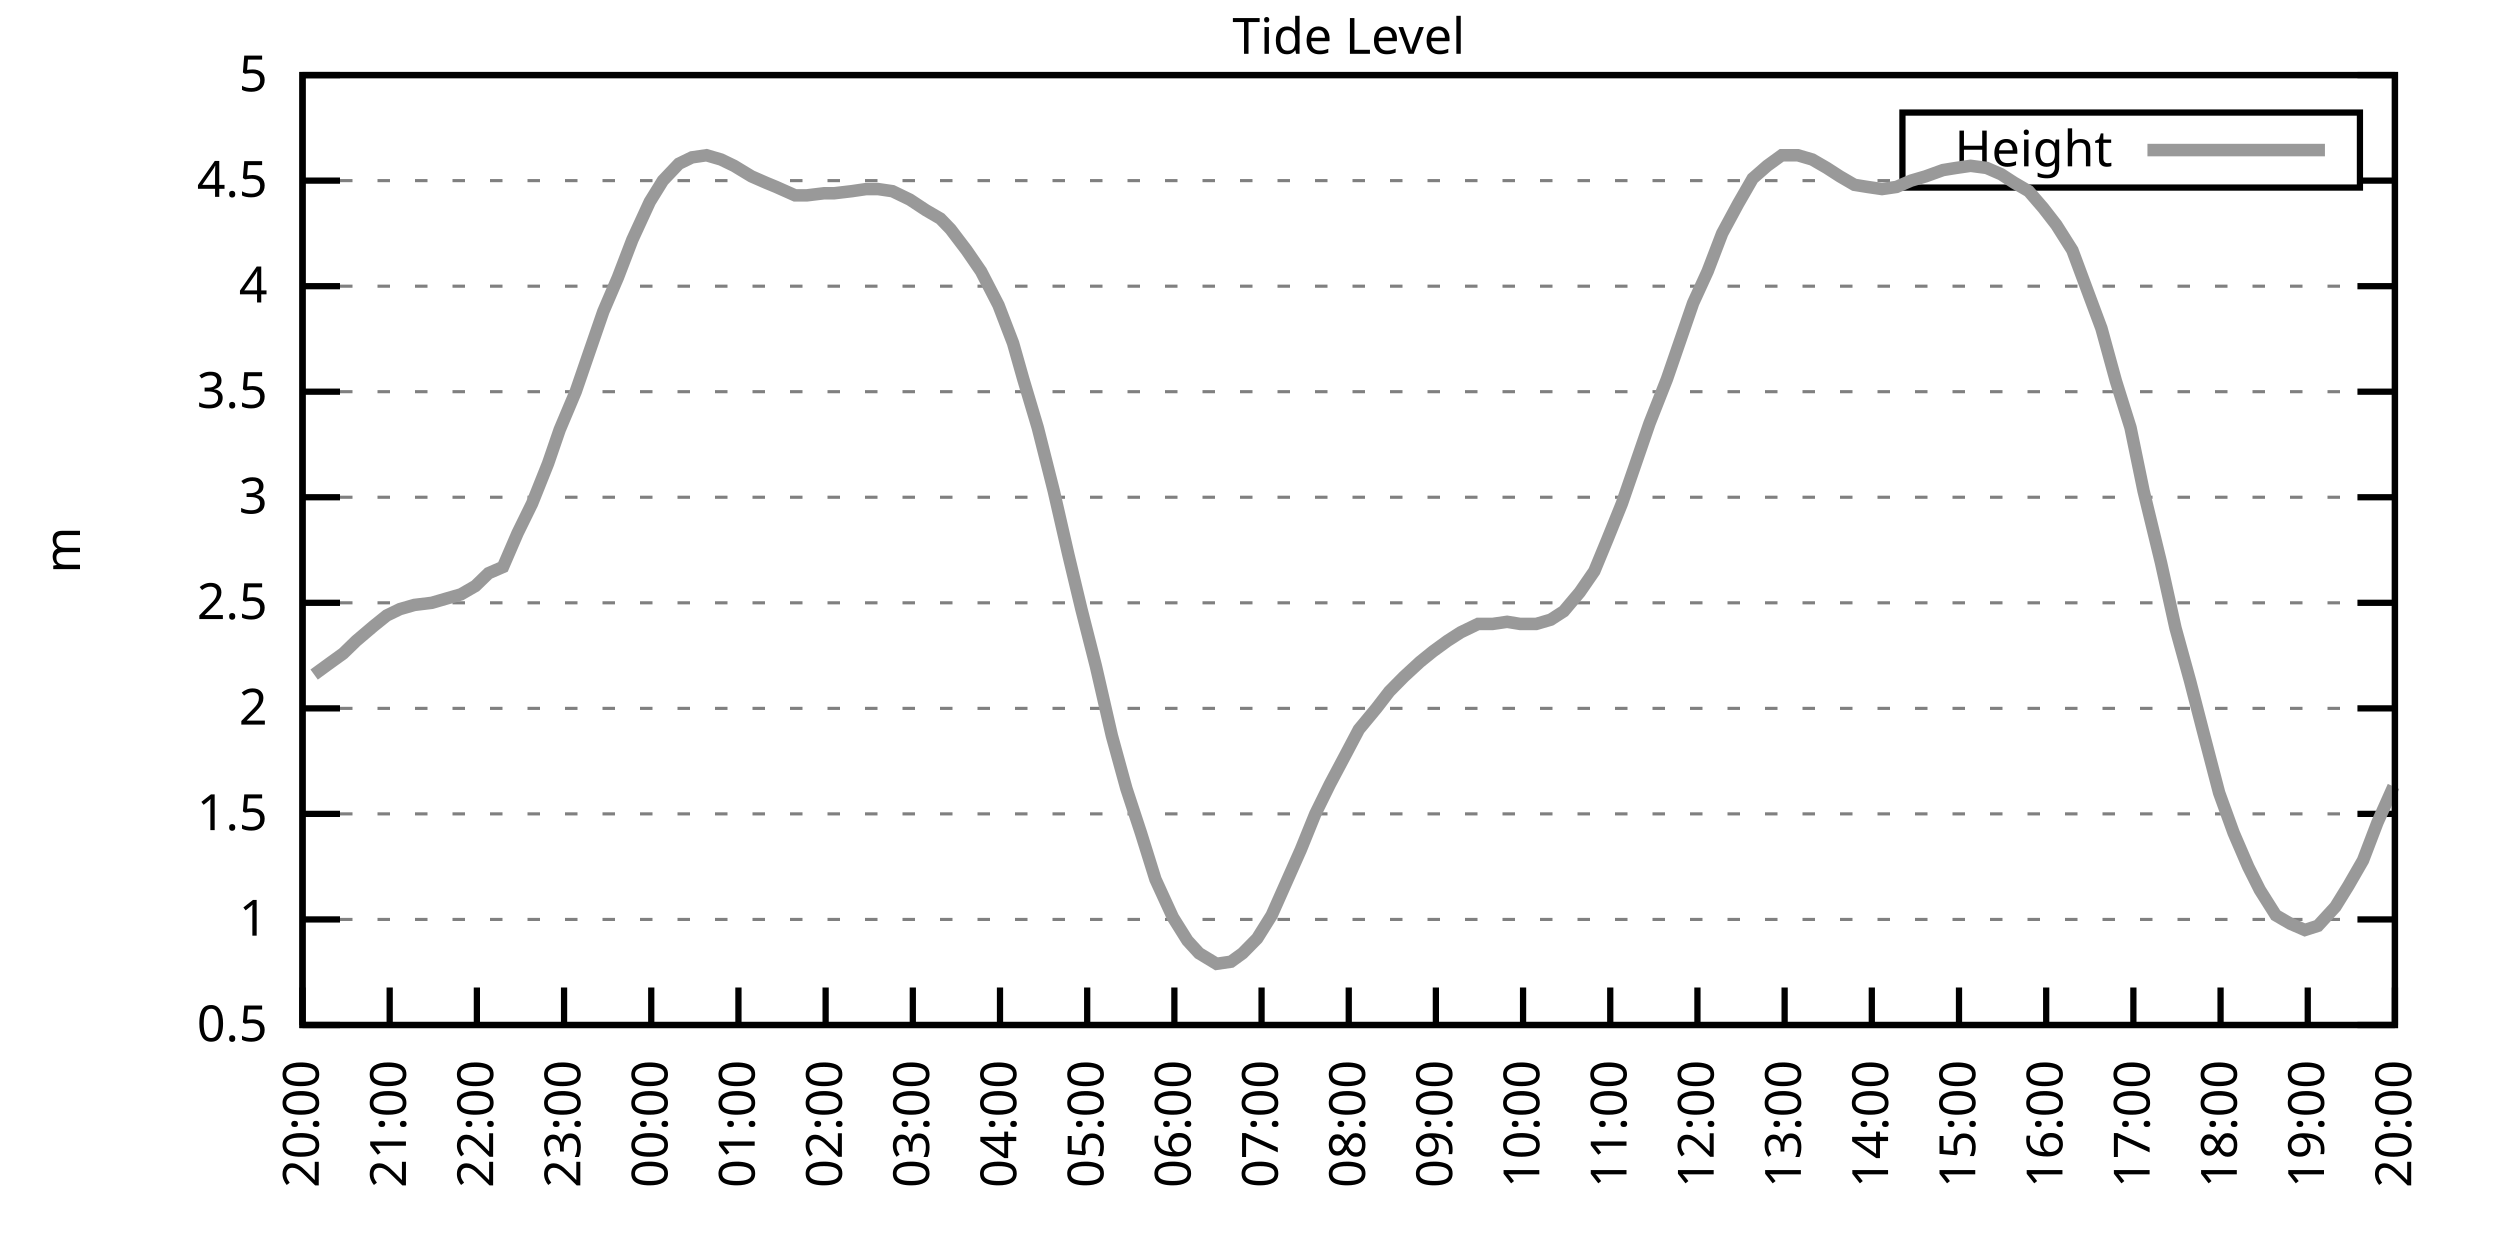
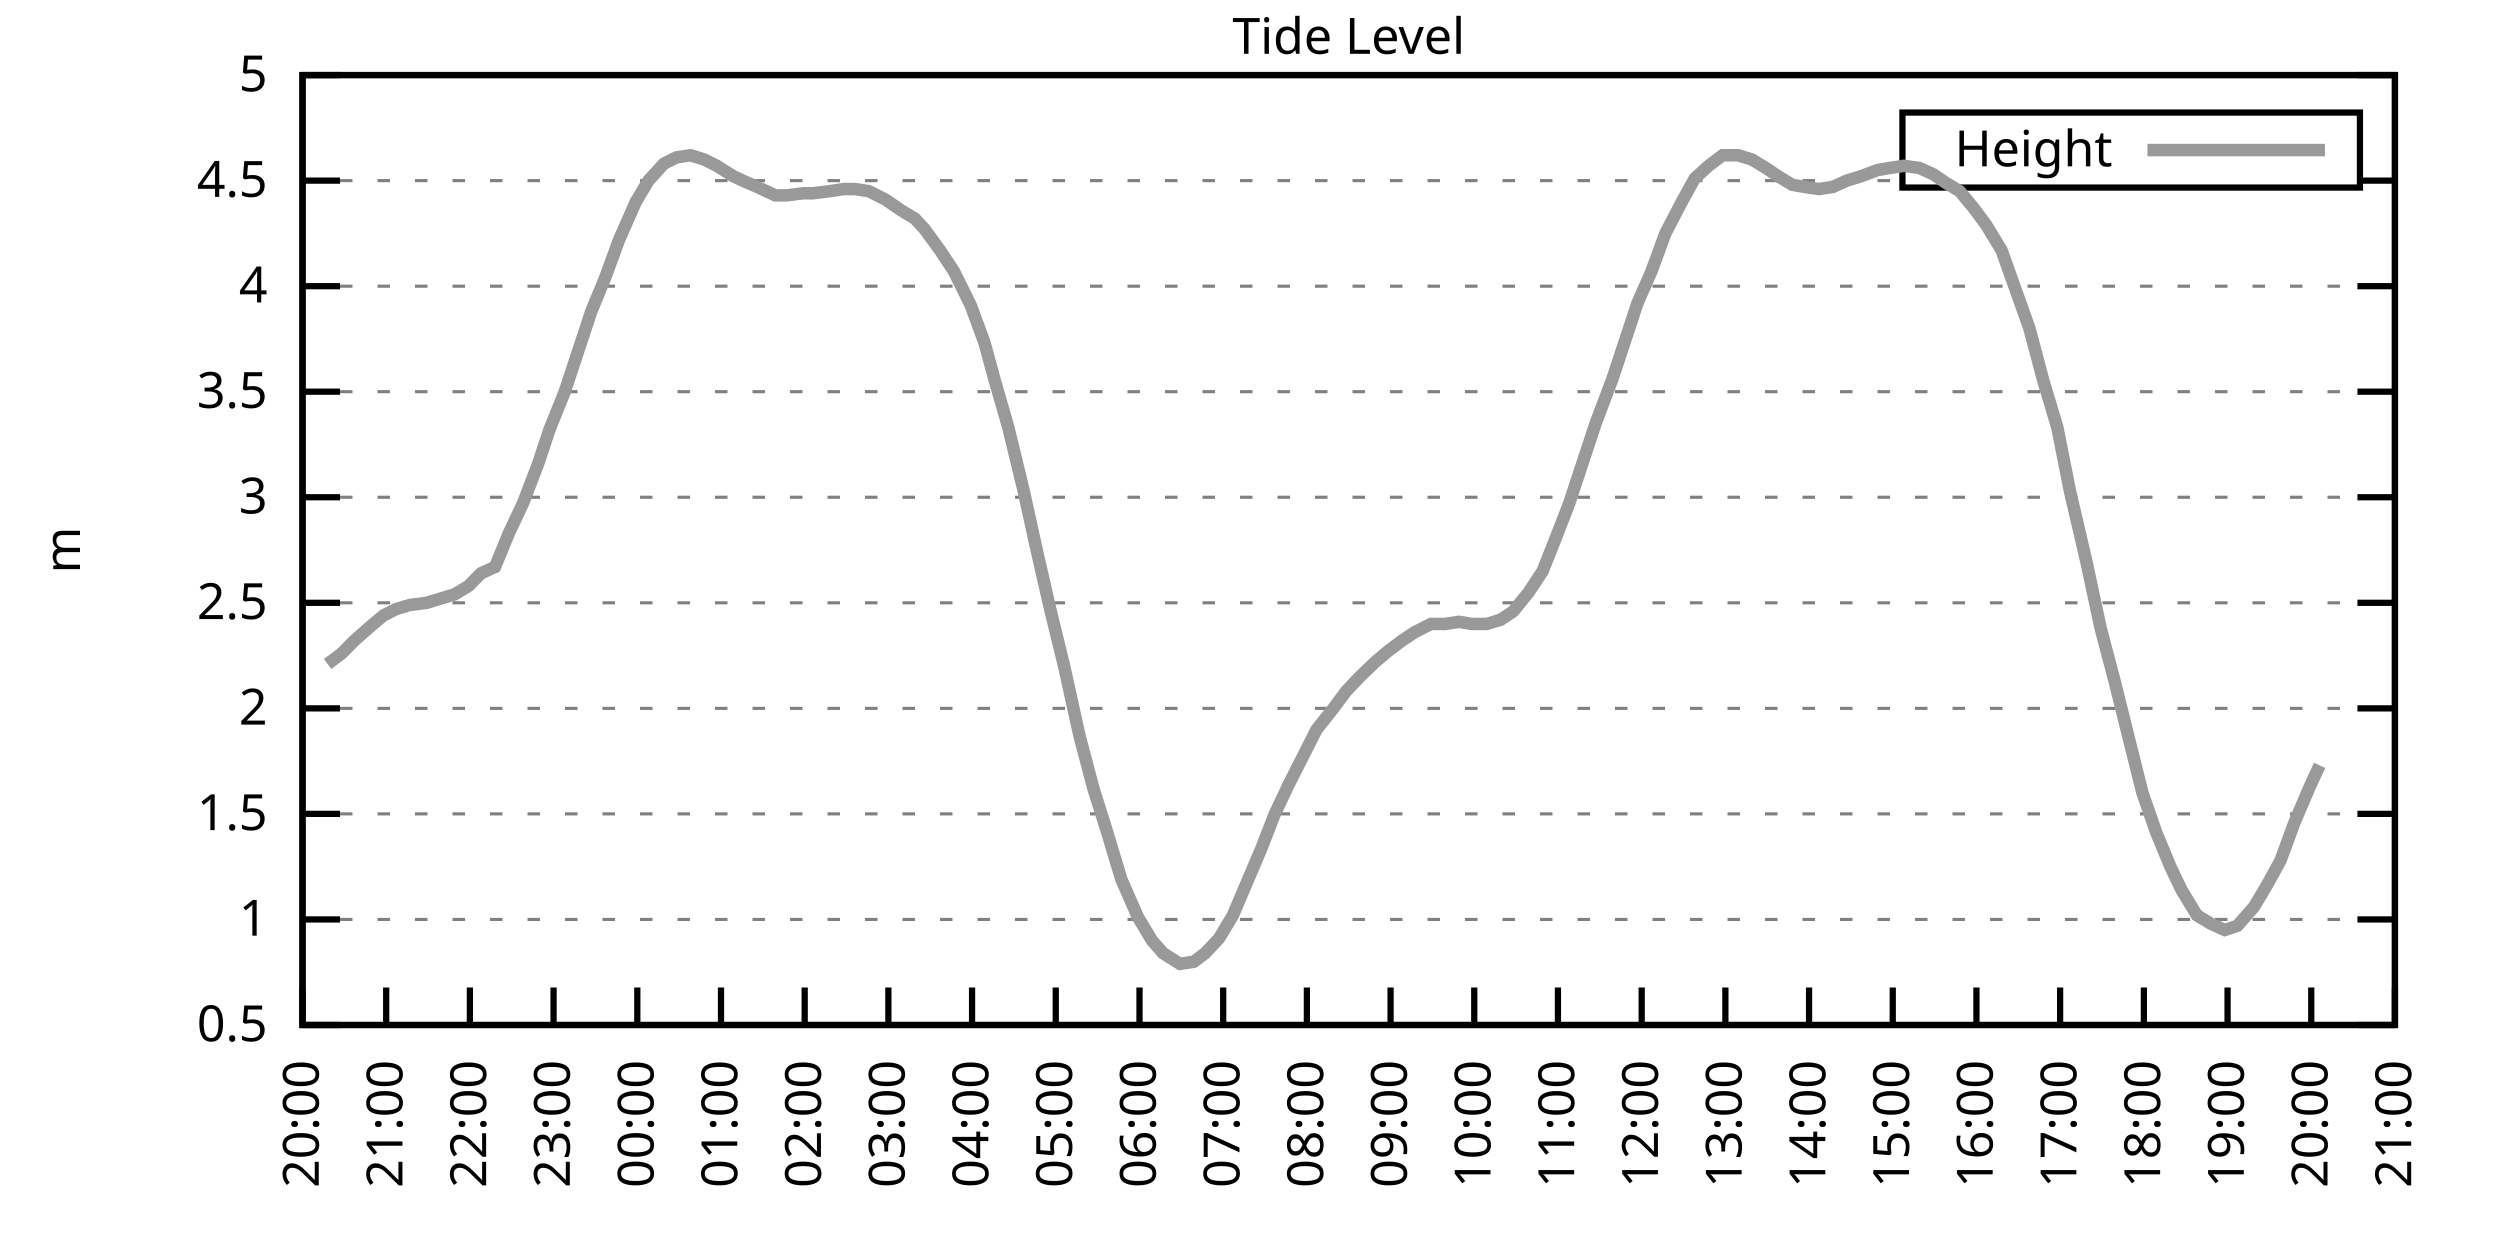
<svg xmlns="http://www.w3.org/2000/svg" xmlns:xlink="http://www.w3.org/1999/xlink" width="400" height="200" viewBox="0 0 400 200">
  <g id="gnuplot_canvas">
    <rect x="0" y="0" width="400" height="200" fill="none" />
    <defs>
      <circle id="gpDot" r="0.5" stroke-width="0.5" stroke="currentColor" />
      <path id="gpPt0" stroke-width="0.333" stroke="currentColor" d="M-1,0 h2 M0,-1 v2" />
      <path id="gpPt1" stroke-width="0.333" stroke="currentColor" d="M-1,-1 L1,1 M1,-1 L-1,1" />
      <path id="gpPt2" stroke-width="0.333" stroke="currentColor" d="M-1,0 L1,0 M0,-1 L0,1 M-1,-1 L1,1 M-1,1 L1,-1" />
      <rect id="gpPt3" stroke-width="0.333" stroke="currentColor" x="-1" y="-1" width="2" height="2" />
      <rect id="gpPt4" stroke-width="0.333" stroke="currentColor" fill="currentColor" x="-1" y="-1" width="2" height="2" />
      <circle id="gpPt5" stroke-width="0.333" stroke="currentColor" cx="0" cy="0" r="1" />
      <use xlink:href="#gpPt5" id="gpPt6" fill="currentColor" stroke="none" />
      <path id="gpPt7" stroke-width="0.333" stroke="currentColor" d="M0,-1.33 L-1.33,0.67 L1.33,0.67 z" />
      <use xlink:href="#gpPt7" id="gpPt8" fill="currentColor" stroke="none" />
      <use xlink:href="#gpPt7" id="gpPt9" stroke="currentColor" transform="rotate(180)" />
      <use xlink:href="#gpPt9" id="gpPt10" fill="currentColor" stroke="none" />
      <use xlink:href="#gpPt3" id="gpPt11" stroke="currentColor" transform="rotate(45)" />
      <use xlink:href="#gpPt11" id="gpPt12" fill="currentColor" stroke="none" />
      <path id="gpPt13" stroke-width="0.333" stroke="currentColor" d="M0,1.330 L1.265,0.411 L0.782,-1.067 L-0.782,-1.076 L-1.265,0.411 z" />
      <use xlink:href="#gpPt13" id="gpPt14" fill="currentColor" stroke="none" />
      <filter id="textbox" filterUnits="objectBoundingBox" x="0" y="0" height="1" width="1">
        <feFlood flood-color="white" flood-opacity="1" result="bgnd" />
        <feComposite in="SourceGraphic" in2="bgnd" operator="atop" />
      </filter>
      <filter id="greybox" filterUnits="objectBoundingBox" x="0" y="0" height="1" width="1">
        <feFlood flood-color="lightgrey" flood-opacity="1" result="grey" />
        <feComposite in="SourceGraphic" in2="grey" operator="atop" />
      </filter>
    </defs>
    <g fill="none" color="white" stroke="currentColor" stroke-width="1.00" stroke-linecap="butt" stroke-linejoin="miter">
</g>
    <g fill="none" color="black" stroke="currentColor" stroke-width="1.00" stroke-linecap="butt" stroke-linejoin="miter">
      <g stroke="none" shape-rendering="crispEdges">
        <polygon fill="rgb(255, 255, 255)" points="48.40,164.00 383.18,164.00 383.18,12.02 48.40,12.02 " />
      </g>
    </g>
    <g fill="none" color="black" stroke="currentColor" stroke-width="1.00" stroke-linecap="butt" stroke-linejoin="miter">
</g>
    <g fill="none" color="black" stroke="black" stroke-width="0.50" stroke-linecap="butt" stroke-linejoin="miter">
</g>
    <g fill="none" color="gray" stroke="currentColor" stroke-width="0.50" stroke-linecap="butt" stroke-linejoin="miter">
      <path stroke="gray" stroke-dasharray="2,4" class="gridline" d="M48.40,164.00 L383.19,164.00  " />
    </g>
    <g fill="none" color="gray" stroke="gray" stroke-width="1.00" stroke-linecap="butt" stroke-linejoin="miter">
</g>
    <g fill="none" color="black" stroke="currentColor" stroke-width="1.00" stroke-linecap="butt" stroke-linejoin="miter">
      <path stroke="black" d="M48.40,164.00 L54.40,164.00 M383.19,164.00 L377.19,164.00  " />
      <g transform="translate(42.80,166.60)" stroke="none" fill="black" font-family="Sans" font-size="8.00" text-anchor="end">
        <text>
          <tspan font-family="Sans"> 0.5</tspan>
        </text>
      </g>
    </g>
    <g fill="none" color="black" stroke="currentColor" stroke-width="1.00" stroke-linecap="butt" stroke-linejoin="miter">
</g>
    <g fill="none" color="black" stroke="black" stroke-width="0.50" stroke-linecap="butt" stroke-linejoin="miter">
</g>
    <g fill="none" color="gray" stroke="currentColor" stroke-width="0.50" stroke-linecap="butt" stroke-linejoin="miter">
      <path stroke="gray" stroke-dasharray="2,4" class="gridline" d="M48.40,147.11 L383.19,147.11  " />
    </g>
    <g fill="none" color="gray" stroke="gray" stroke-width="1.00" stroke-linecap="butt" stroke-linejoin="miter">
</g>
    <g fill="none" color="black" stroke="currentColor" stroke-width="1.00" stroke-linecap="butt" stroke-linejoin="miter">
      <path stroke="black" d="M48.40,147.11 L54.40,147.11 M383.19,147.11 L377.19,147.11  " />
      <g transform="translate(42.80,149.71)" stroke="none" fill="black" font-family="Sans" font-size="8.00" text-anchor="end">
        <text>
          <tspan font-family="Sans"> 1</tspan>
        </text>
      </g>
    </g>
    <g fill="none" color="black" stroke="currentColor" stroke-width="1.00" stroke-linecap="butt" stroke-linejoin="miter">
</g>
    <g fill="none" color="black" stroke="black" stroke-width="0.50" stroke-linecap="butt" stroke-linejoin="miter">
</g>
    <g fill="none" color="gray" stroke="currentColor" stroke-width="0.50" stroke-linecap="butt" stroke-linejoin="miter">
      <path stroke="gray" stroke-dasharray="2,4" class="gridline" d="M48.40,130.22 L383.19,130.22  " />
    </g>
    <g fill="none" color="gray" stroke="gray" stroke-width="1.00" stroke-linecap="butt" stroke-linejoin="miter">
</g>
    <g fill="none" color="black" stroke="currentColor" stroke-width="1.00" stroke-linecap="butt" stroke-linejoin="miter">
      <path stroke="black" d="M48.40,130.22 L54.40,130.22 M383.19,130.22 L377.19,130.22  " />
      <g transform="translate(42.80,132.82)" stroke="none" fill="black" font-family="Sans" font-size="8.00" text-anchor="end">
        <text>
          <tspan font-family="Sans"> 1.5</tspan>
        </text>
      </g>
    </g>
    <g fill="none" color="black" stroke="currentColor" stroke-width="1.00" stroke-linecap="butt" stroke-linejoin="miter">
</g>
    <g fill="none" color="black" stroke="black" stroke-width="0.50" stroke-linecap="butt" stroke-linejoin="miter">
</g>
    <g fill="none" color="gray" stroke="currentColor" stroke-width="0.50" stroke-linecap="butt" stroke-linejoin="miter">
      <path stroke="gray" stroke-dasharray="2,4" class="gridline" d="M48.40,113.34 L383.19,113.34  " />
    </g>
    <g fill="none" color="gray" stroke="gray" stroke-width="1.00" stroke-linecap="butt" stroke-linejoin="miter">
</g>
    <g fill="none" color="black" stroke="currentColor" stroke-width="1.00" stroke-linecap="butt" stroke-linejoin="miter">
      <path stroke="black" d="M48.40,113.34 L54.40,113.34 M383.19,113.34 L377.19,113.34  " />
      <g transform="translate(42.80,115.94)" stroke="none" fill="black" font-family="Sans" font-size="8.00" text-anchor="end">
        <text>
          <tspan font-family="Sans"> 2</tspan>
        </text>
      </g>
    </g>
    <g fill="none" color="black" stroke="currentColor" stroke-width="1.00" stroke-linecap="butt" stroke-linejoin="miter">
</g>
    <g fill="none" color="black" stroke="black" stroke-width="0.50" stroke-linecap="butt" stroke-linejoin="miter">
</g>
    <g fill="none" color="gray" stroke="currentColor" stroke-width="0.50" stroke-linecap="butt" stroke-linejoin="miter">
      <path stroke="gray" stroke-dasharray="2,4" class="gridline" d="M48.40,96.45 L383.19,96.45  " />
    </g>
    <g fill="none" color="gray" stroke="gray" stroke-width="1.00" stroke-linecap="butt" stroke-linejoin="miter">
</g>
    <g fill="none" color="black" stroke="currentColor" stroke-width="1.00" stroke-linecap="butt" stroke-linejoin="miter">
      <path stroke="black" d="M48.40,96.45 L54.40,96.45 M383.19,96.45 L377.19,96.45  " />
      <g transform="translate(42.80,99.05)" stroke="none" fill="black" font-family="Sans" font-size="8.00" text-anchor="end">
        <text>
          <tspan font-family="Sans"> 2.5</tspan>
        </text>
      </g>
    </g>
    <g fill="none" color="black" stroke="currentColor" stroke-width="1.00" stroke-linecap="butt" stroke-linejoin="miter">
</g>
    <g fill="none" color="black" stroke="black" stroke-width="0.50" stroke-linecap="butt" stroke-linejoin="miter">
</g>
    <g fill="none" color="gray" stroke="currentColor" stroke-width="0.50" stroke-linecap="butt" stroke-linejoin="miter">
      <path stroke="gray" stroke-dasharray="2,4" class="gridline" d="M48.40,79.56 L383.19,79.56  " />
    </g>
    <g fill="none" color="gray" stroke="gray" stroke-width="1.00" stroke-linecap="butt" stroke-linejoin="miter">
</g>
    <g fill="none" color="black" stroke="currentColor" stroke-width="1.00" stroke-linecap="butt" stroke-linejoin="miter">
      <path stroke="black" d="M48.40,79.56 L54.40,79.56 M383.19,79.56 L377.19,79.56  " />
      <g transform="translate(42.80,82.16)" stroke="none" fill="black" font-family="Sans" font-size="8.00" text-anchor="end">
        <text>
          <tspan font-family="Sans"> 3</tspan>
        </text>
      </g>
    </g>
    <g fill="none" color="black" stroke="currentColor" stroke-width="1.00" stroke-linecap="butt" stroke-linejoin="miter">
</g>
    <g fill="none" color="black" stroke="black" stroke-width="0.50" stroke-linecap="butt" stroke-linejoin="miter">
</g>
    <g fill="none" color="gray" stroke="currentColor" stroke-width="0.50" stroke-linecap="butt" stroke-linejoin="miter">
      <path stroke="gray" stroke-dasharray="2,4" class="gridline" d="M48.40,62.67 L383.19,62.67  " />
    </g>
    <g fill="none" color="gray" stroke="gray" stroke-width="1.00" stroke-linecap="butt" stroke-linejoin="miter">
</g>
    <g fill="none" color="black" stroke="currentColor" stroke-width="1.00" stroke-linecap="butt" stroke-linejoin="miter">
      <path stroke="black" d="M48.40,62.67 L54.40,62.67 M383.19,62.67 L377.19,62.67  " />
      <g transform="translate(42.80,65.27)" stroke="none" fill="black" font-family="Sans" font-size="8.00" text-anchor="end">
        <text>
          <tspan font-family="Sans"> 3.5</tspan>
        </text>
      </g>
    </g>
    <g fill="none" color="black" stroke="currentColor" stroke-width="1.00" stroke-linecap="butt" stroke-linejoin="miter">
</g>
    <g fill="none" color="black" stroke="black" stroke-width="0.50" stroke-linecap="butt" stroke-linejoin="miter">
</g>
    <g fill="none" color="gray" stroke="currentColor" stroke-width="0.50" stroke-linecap="butt" stroke-linejoin="miter">
      <path stroke="gray" stroke-dasharray="2,4" class="gridline" d="M48.40,45.79 L383.19,45.79  " />
    </g>
    <g fill="none" color="gray" stroke="gray" stroke-width="1.00" stroke-linecap="butt" stroke-linejoin="miter">
</g>
    <g fill="none" color="black" stroke="currentColor" stroke-width="1.00" stroke-linecap="butt" stroke-linejoin="miter">
      <path stroke="black" d="M48.40,45.79 L54.40,45.79 M383.19,45.79 L377.19,45.79  " />
      <g transform="translate(42.80,48.39)" stroke="none" fill="black" font-family="Sans" font-size="8.00" text-anchor="end">
        <text>
          <tspan font-family="Sans"> 4</tspan>
        </text>
      </g>
    </g>
    <g fill="none" color="black" stroke="currentColor" stroke-width="1.00" stroke-linecap="butt" stroke-linejoin="miter">
</g>
    <g fill="none" color="black" stroke="black" stroke-width="0.50" stroke-linecap="butt" stroke-linejoin="miter">
</g>
    <g fill="none" color="gray" stroke="currentColor" stroke-width="0.50" stroke-linecap="butt" stroke-linejoin="miter">
      <path stroke="gray" stroke-dasharray="2,4" class="gridline" d="M48.40,28.90 L304.39,28.90 M377.59,28.90 L383.19,28.90  " />
    </g>
    <g fill="none" color="gray" stroke="gray" stroke-width="1.00" stroke-linecap="butt" stroke-linejoin="miter">
</g>
    <g fill="none" color="black" stroke="currentColor" stroke-width="1.00" stroke-linecap="butt" stroke-linejoin="miter">
      <path stroke="black" d="M48.40,28.90 L54.40,28.90 M383.19,28.90 L377.19,28.90  " />
      <g transform="translate(42.80,31.50)" stroke="none" fill="black" font-family="Sans" font-size="8.00" text-anchor="end">
        <text>
          <tspan font-family="Sans"> 4.5</tspan>
        </text>
      </g>
    </g>
    <g fill="none" color="black" stroke="currentColor" stroke-width="1.00" stroke-linecap="butt" stroke-linejoin="miter">
</g>
    <g fill="none" color="black" stroke="black" stroke-width="0.50" stroke-linecap="butt" stroke-linejoin="miter">
</g>
    <g fill="none" color="gray" stroke="currentColor" stroke-width="0.50" stroke-linecap="butt" stroke-linejoin="miter">
      <path stroke="gray" stroke-dasharray="2,4" class="gridline" d="M48.40,12.01 L383.19,12.01  " />
    </g>
    <g fill="none" color="gray" stroke="gray" stroke-width="1.00" stroke-linecap="butt" stroke-linejoin="miter">
</g>
    <g fill="none" color="black" stroke="currentColor" stroke-width="1.00" stroke-linecap="butt" stroke-linejoin="miter">
      <path stroke="black" d="M48.40,12.01 L54.40,12.01 M383.19,12.01 L377.19,12.01  " />
      <g transform="translate(42.80,14.61)" stroke="none" fill="black" font-family="Sans" font-size="8.00" text-anchor="end">
        <text>
          <tspan font-family="Sans"> 5</tspan>
        </text>
      </g>
    </g>
    <g fill="none" color="black" stroke="currentColor" stroke-width="1.00" stroke-linecap="butt" stroke-linejoin="miter">
      <path stroke="black" d="M48.40,164.00 L48.40,158.00  " />
      <g transform="translate(51.00,169.60) rotate(270.00)" stroke="none" fill="black" font-family="Sans" font-size="8.00" text-anchor="end">
        <text>
          <tspan font-family="Sans">20:00</tspan>
        </text>
      </g>
    </g>
    <g fill="none" color="black" stroke="currentColor" stroke-width="1.00" stroke-linecap="butt" stroke-linejoin="miter">
-       <path stroke="black" d="M62.35,164.00 L62.35,158.00  " />
-       <g transform="translate(64.95,169.60) rotate(270.00)" stroke="none" fill="black" font-family="Sans" font-size="8.00" text-anchor="end">
+       <path stroke="black" d="M61.79,164.00 L61.79,158.00  " />
+       <g transform="translate(64.39,169.60) rotate(270.00)" stroke="none" fill="black" font-family="Sans" font-size="8.00" text-anchor="end">
        <text>
          <tspan font-family="Sans">21:00</tspan>
        </text>
      </g>
    </g>
    <g fill="none" color="black" stroke="currentColor" stroke-width="1.00" stroke-linecap="butt" stroke-linejoin="miter">
-       <path stroke="black" d="M76.30,164.00 L76.30,158.00  " />
-       <g transform="translate(78.90,169.60) rotate(270.00)" stroke="none" fill="black" font-family="Sans" font-size="8.00" text-anchor="end">
+       <path stroke="black" d="M75.18,164.00 L75.18,158.00  " />
+       <g transform="translate(77.78,169.60) rotate(270.00)" stroke="none" fill="black" font-family="Sans" font-size="8.00" text-anchor="end">
        <text>
          <tspan font-family="Sans">22:00</tspan>
        </text>
      </g>
    </g>
    <g fill="none" color="black" stroke="currentColor" stroke-width="1.00" stroke-linecap="butt" stroke-linejoin="miter">
-       <path stroke="black" d="M90.25,164.00 L90.25,158.00  " />
-       <g transform="translate(92.85,169.60) rotate(270.00)" stroke="none" fill="black" font-family="Sans" font-size="8.00" text-anchor="end">
+       <path stroke="black" d="M88.57,164.00 L88.57,158.00  " />
+       <g transform="translate(91.17,169.60) rotate(270.00)" stroke="none" fill="black" font-family="Sans" font-size="8.00" text-anchor="end">
        <text>
          <tspan font-family="Sans">23:00</tspan>
        </text>
      </g>
    </g>
    <g fill="none" color="black" stroke="currentColor" stroke-width="1.00" stroke-linecap="butt" stroke-linejoin="miter">
-       <path stroke="black" d="M104.20,164.00 L104.20,158.00  " />
-       <g transform="translate(106.80,169.60) rotate(270.00)" stroke="none" fill="black" font-family="Sans" font-size="8.00" text-anchor="end">
+       <path stroke="black" d="M101.97,164.00 L101.97,158.00  " />
+       <g transform="translate(104.57,169.60) rotate(270.00)" stroke="none" fill="black" font-family="Sans" font-size="8.00" text-anchor="end">
        <text>
          <tspan font-family="Sans">00:00</tspan>
        </text>
      </g>
    </g>
    <g fill="none" color="black" stroke="currentColor" stroke-width="1.00" stroke-linecap="butt" stroke-linejoin="miter">
-       <path stroke="black" d="M118.15,164.00 L118.15,158.00  " />
-       <g transform="translate(120.75,169.60) rotate(270.00)" stroke="none" fill="black" font-family="Sans" font-size="8.00" text-anchor="end">
+       <path stroke="black" d="M115.36,164.00 L115.36,158.00  " />
+       <g transform="translate(117.96,169.60) rotate(270.00)" stroke="none" fill="black" font-family="Sans" font-size="8.00" text-anchor="end">
        <text>
          <tspan font-family="Sans">01:00</tspan>
        </text>
      </g>
    </g>
    <g fill="none" color="black" stroke="currentColor" stroke-width="1.00" stroke-linecap="butt" stroke-linejoin="miter">
-       <path stroke="black" d="M132.10,164.00 L132.10,158.00  " />
-       <g transform="translate(134.70,169.60) rotate(270.00)" stroke="none" fill="black" font-family="Sans" font-size="8.00" text-anchor="end">
+       <path stroke="black" d="M128.75,164.00 L128.75,158.00  " />
+       <g transform="translate(131.35,169.60) rotate(270.00)" stroke="none" fill="black" font-family="Sans" font-size="8.00" text-anchor="end">
        <text>
          <tspan font-family="Sans">02:00</tspan>
        </text>
      </g>
    </g>
    <g fill="none" color="black" stroke="currentColor" stroke-width="1.00" stroke-linecap="butt" stroke-linejoin="miter">
-       <path stroke="black" d="M146.05,164.00 L146.05,158.00  " />
-       <g transform="translate(148.65,169.60) rotate(270.00)" stroke="none" fill="black" font-family="Sans" font-size="8.00" text-anchor="end">
+       <path stroke="black" d="M142.14,164.00 L142.14,158.00  " />
+       <g transform="translate(144.74,169.60) rotate(270.00)" stroke="none" fill="black" font-family="Sans" font-size="8.00" text-anchor="end">
        <text>
          <tspan font-family="Sans">03:00</tspan>
        </text>
      </g>
    </g>
    <g fill="none" color="black" stroke="currentColor" stroke-width="1.00" stroke-linecap="butt" stroke-linejoin="miter">
-       <path stroke="black" d="M160.00,164.00 L160.00,158.00  " />
-       <g transform="translate(162.60,169.60) rotate(270.00)" stroke="none" fill="black" font-family="Sans" font-size="8.00" text-anchor="end">
+       <path stroke="black" d="M155.53,164.00 L155.53,158.00  " />
+       <g transform="translate(158.13,169.60) rotate(270.00)" stroke="none" fill="black" font-family="Sans" font-size="8.00" text-anchor="end">
        <text>
          <tspan font-family="Sans">04:00</tspan>
        </text>
      </g>
    </g>
    <g fill="none" color="black" stroke="currentColor" stroke-width="1.00" stroke-linecap="butt" stroke-linejoin="miter">
-       <path stroke="black" d="M173.95,164.00 L173.95,158.00  " />
-       <g transform="translate(176.55,169.60) rotate(270.00)" stroke="none" fill="black" font-family="Sans" font-size="8.00" text-anchor="end">
+       <path stroke="black" d="M168.92,164.00 L168.92,158.00  " />
+       <g transform="translate(171.52,169.60) rotate(270.00)" stroke="none" fill="black" font-family="Sans" font-size="8.00" text-anchor="end">
        <text>
          <tspan font-family="Sans">05:00</tspan>
        </text>
      </g>
    </g>
    <g fill="none" color="black" stroke="currentColor" stroke-width="1.00" stroke-linecap="butt" stroke-linejoin="miter">
-       <path stroke="black" d="M187.90,164.00 L187.90,158.00  " />
-       <g transform="translate(190.50,169.60) rotate(270.00)" stroke="none" fill="black" font-family="Sans" font-size="8.00" text-anchor="end">
+       <path stroke="black" d="M182.32,164.00 L182.32,158.00  " />
+       <g transform="translate(184.92,169.60) rotate(270.00)" stroke="none" fill="black" font-family="Sans" font-size="8.00" text-anchor="end">
        <text>
          <tspan font-family="Sans">06:00</tspan>
        </text>
      </g>
    </g>
    <g fill="none" color="black" stroke="currentColor" stroke-width="1.00" stroke-linecap="butt" stroke-linejoin="miter">
-       <path stroke="black" d="M201.85,164.00 L201.85,158.00  " />
-       <g transform="translate(204.45,169.60) rotate(270.00)" stroke="none" fill="black" font-family="Sans" font-size="8.00" text-anchor="end">
+       <path stroke="black" d="M195.71,164.00 L195.71,158.00  " />
+       <g transform="translate(198.31,169.60) rotate(270.00)" stroke="none" fill="black" font-family="Sans" font-size="8.00" text-anchor="end">
        <text>
          <tspan font-family="Sans">07:00</tspan>
        </text>
      </g>
    </g>
    <g fill="none" color="black" stroke="currentColor" stroke-width="1.00" stroke-linecap="butt" stroke-linejoin="miter">
-       <path stroke="black" d="M215.80,164.00 L215.80,158.00  " />
-       <g transform="translate(218.40,169.60) rotate(270.00)" stroke="none" fill="black" font-family="Sans" font-size="8.00" text-anchor="end">
+       <path stroke="black" d="M209.10,164.00 L209.10,158.00  " />
+       <g transform="translate(211.70,169.60) rotate(270.00)" stroke="none" fill="black" font-family="Sans" font-size="8.00" text-anchor="end">
        <text>
          <tspan font-family="Sans">08:00</tspan>
        </text>
      </g>
    </g>
    <g fill="none" color="black" stroke="currentColor" stroke-width="1.00" stroke-linecap="butt" stroke-linejoin="miter">
-       <path stroke="black" d="M229.74,164.00 L229.74,158.00  " />
-       <g transform="translate(232.34,169.60) rotate(270.00)" stroke="none" fill="black" font-family="Sans" font-size="8.00" text-anchor="end">
+       <path stroke="black" d="M222.49,164.00 L222.49,158.00  " />
+       <g transform="translate(225.09,169.60) rotate(270.00)" stroke="none" fill="black" font-family="Sans" font-size="8.00" text-anchor="end">
        <text>
          <tspan font-family="Sans">09:00</tspan>
        </text>
      </g>
    </g>
    <g fill="none" color="black" stroke="currentColor" stroke-width="1.00" stroke-linecap="butt" stroke-linejoin="miter">
-       <path stroke="black" d="M243.69,164.00 L243.69,158.00  " />
-       <g transform="translate(246.29,169.60) rotate(270.00)" stroke="none" fill="black" font-family="Sans" font-size="8.00" text-anchor="end">
+       <path stroke="black" d="M235.88,164.00 L235.88,158.00  " />
+       <g transform="translate(238.48,169.60) rotate(270.00)" stroke="none" fill="black" font-family="Sans" font-size="8.00" text-anchor="end">
        <text>
          <tspan font-family="Sans">10:00</tspan>
        </text>
      </g>
    </g>
    <g fill="none" color="black" stroke="currentColor" stroke-width="1.00" stroke-linecap="butt" stroke-linejoin="miter">
-       <path stroke="black" d="M257.64,164.00 L257.64,158.00  " />
-       <g transform="translate(260.24,169.60) rotate(270.00)" stroke="none" fill="black" font-family="Sans" font-size="8.00" text-anchor="end">
+       <path stroke="black" d="M249.27,164.00 L249.27,158.00  " />
+       <g transform="translate(251.87,169.60) rotate(270.00)" stroke="none" fill="black" font-family="Sans" font-size="8.00" text-anchor="end">
        <text>
          <tspan font-family="Sans">11:00</tspan>
        </text>
      </g>
    </g>
    <g fill="none" color="black" stroke="currentColor" stroke-width="1.00" stroke-linecap="butt" stroke-linejoin="miter">
-       <path stroke="black" d="M271.59,164.00 L271.59,158.00  " />
-       <g transform="translate(274.19,169.60) rotate(270.00)" stroke="none" fill="black" font-family="Sans" font-size="8.00" text-anchor="end">
+       <path stroke="black" d="M262.67,164.00 L262.67,158.00  " />
+       <g transform="translate(265.27,169.60) rotate(270.00)" stroke="none" fill="black" font-family="Sans" font-size="8.00" text-anchor="end">
        <text>
          <tspan font-family="Sans">12:00</tspan>
        </text>
      </g>
    </g>
    <g fill="none" color="black" stroke="currentColor" stroke-width="1.00" stroke-linecap="butt" stroke-linejoin="miter">
-       <path stroke="black" d="M285.54,164.00 L285.54,158.00  " />
-       <g transform="translate(288.14,169.60) rotate(270.00)" stroke="none" fill="black" font-family="Sans" font-size="8.00" text-anchor="end">
+       <path stroke="black" d="M276.06,164.00 L276.06,158.00  " />
+       <g transform="translate(278.66,169.60) rotate(270.00)" stroke="none" fill="black" font-family="Sans" font-size="8.00" text-anchor="end">
        <text>
          <tspan font-family="Sans">13:00</tspan>
        </text>
      </g>
    </g>
    <g fill="none" color="black" stroke="currentColor" stroke-width="1.00" stroke-linecap="butt" stroke-linejoin="miter">
-       <path stroke="black" d="M299.49,164.00 L299.49,158.00  " />
-       <g transform="translate(302.09,169.60) rotate(270.00)" stroke="none" fill="black" font-family="Sans" font-size="8.00" text-anchor="end">
+       <path stroke="black" d="M289.45,164.00 L289.45,158.00  " />
+       <g transform="translate(292.05,169.60) rotate(270.00)" stroke="none" fill="black" font-family="Sans" font-size="8.00" text-anchor="end">
        <text>
          <tspan font-family="Sans">14:00</tspan>
        </text>
      </g>
    </g>
    <g fill="none" color="black" stroke="currentColor" stroke-width="1.00" stroke-linecap="butt" stroke-linejoin="miter">
-       <path stroke="black" d="M313.44,164.00 L313.44,158.00  " />
-       <g transform="translate(316.04,169.60) rotate(270.00)" stroke="none" fill="black" font-family="Sans" font-size="8.00" text-anchor="end">
+       <path stroke="black" d="M302.84,164.00 L302.84,158.00  " />
+       <g transform="translate(305.44,169.60) rotate(270.00)" stroke="none" fill="black" font-family="Sans" font-size="8.00" text-anchor="end">
        <text>
          <tspan font-family="Sans">15:00</tspan>
        </text>
      </g>
    </g>
    <g fill="none" color="black" stroke="currentColor" stroke-width="1.00" stroke-linecap="butt" stroke-linejoin="miter">
-       <path stroke="black" d="M327.39,164.00 L327.39,158.00  " />
-       <g transform="translate(329.99,169.60) rotate(270.00)" stroke="none" fill="black" font-family="Sans" font-size="8.00" text-anchor="end">
+       <path stroke="black" d="M316.23,164.00 L316.23,158.00  " />
+       <g transform="translate(318.83,169.60) rotate(270.00)" stroke="none" fill="black" font-family="Sans" font-size="8.00" text-anchor="end">
        <text>
          <tspan font-family="Sans">16:00</tspan>
        </text>
      </g>
    </g>
    <g fill="none" color="black" stroke="currentColor" stroke-width="1.00" stroke-linecap="butt" stroke-linejoin="miter">
-       <path stroke="black" d="M341.34,164.00 L341.34,158.00  " />
-       <g transform="translate(343.94,169.60) rotate(270.00)" stroke="none" fill="black" font-family="Sans" font-size="8.00" text-anchor="end">
+       <path stroke="black" d="M329.62,164.00 L329.62,158.00  " />
+       <g transform="translate(332.22,169.60) rotate(270.00)" stroke="none" fill="black" font-family="Sans" font-size="8.00" text-anchor="end">
        <text>
          <tspan font-family="Sans">17:00</tspan>
        </text>
      </g>
    </g>
    <g fill="none" color="black" stroke="currentColor" stroke-width="1.00" stroke-linecap="butt" stroke-linejoin="miter">
-       <path stroke="black" d="M355.29,164.00 L355.29,158.00  " />
-       <g transform="translate(357.89,169.60) rotate(270.00)" stroke="none" fill="black" font-family="Sans" font-size="8.00" text-anchor="end">
+       <path stroke="black" d="M343.02,164.00 L343.02,158.00  " />
+       <g transform="translate(345.62,169.60) rotate(270.00)" stroke="none" fill="black" font-family="Sans" font-size="8.00" text-anchor="end">
        <text>
          <tspan font-family="Sans">18:00</tspan>
        </text>
      </g>
    </g>
    <g fill="none" color="black" stroke="currentColor" stroke-width="1.00" stroke-linecap="butt" stroke-linejoin="miter">
-       <path stroke="black" d="M369.24,164.00 L369.24,158.00  " />
-       <g transform="translate(371.84,169.60) rotate(270.00)" stroke="none" fill="black" font-family="Sans" font-size="8.00" text-anchor="end">
+       <path stroke="black" d="M356.41,164.00 L356.41,158.00  " />
+       <g transform="translate(359.01,169.60) rotate(270.00)" stroke="none" fill="black" font-family="Sans" font-size="8.00" text-anchor="end">
        <text>
          <tspan font-family="Sans">19:00</tspan>
+         </text>
+       </g>
+     </g>
+     <g fill="none" color="black" stroke="currentColor" stroke-width="1.00" stroke-linecap="butt" stroke-linejoin="miter">
+       <path stroke="black" d="M369.80,164.00 L369.80,158.00  " />
+       <g transform="translate(372.40,169.60) rotate(270.00)" stroke="none" fill="black" font-family="Sans" font-size="8.00" text-anchor="end">
+         <text>
+           <tspan font-family="Sans">20:00</tspan>
        </text>
      </g>
    </g>
    <g fill="none" color="black" stroke="currentColor" stroke-width="1.00" stroke-linecap="butt" stroke-linejoin="miter">
      <path stroke="black" d="M383.19,164.00 L383.19,158.00  " />
      <g transform="translate(385.79,169.60) rotate(270.00)" stroke="none" fill="black" font-family="Sans" font-size="8.00" text-anchor="end">
        <text>
-           <tspan font-family="Sans">20:00</tspan>
+           <tspan font-family="Sans">21:00</tspan>
        </text>
      </g>
    </g>
    <g fill="none" color="black" stroke="currentColor" stroke-width="1.00" stroke-linecap="butt" stroke-linejoin="miter">
</g>
    <g fill="none" color="black" stroke="currentColor" stroke-width="1.00" stroke-linecap="butt" stroke-linejoin="miter">
      <path stroke="black" d="M48.40,12.01 L48.40,164.00 L383.19,164.00 L383.19,12.01 L48.40,12.01 Z  " />
    </g>
    <g fill="none" color="black" stroke="currentColor" stroke-width="1.00" stroke-linecap="butt" stroke-linejoin="miter">
</g>
    <g fill="none" color="black" stroke="currentColor" stroke-width="1.00" stroke-linecap="butt" stroke-linejoin="miter">
      <path stroke="black" d="M304.39,30.01 L304.39,18.01 L377.59,18.01 L377.59,30.01 L304.39,30.01 Z  " />
    </g>
    <g id="Tide_level_plot_1">
      <g fill="none" color="white" stroke="black" stroke-width="2.00" stroke-linecap="butt" stroke-linejoin="miter">
</g>
      <g fill="none" color="black" stroke="currentColor" stroke-width="2.00" stroke-linecap="butt" stroke-linejoin="miter">
        <g transform="translate(337.99,26.61)" stroke="none" fill="black" font-family="Sans" font-size="8.00" text-anchor="end">
          <text>
            <tspan font-family="Sans">Height</tspan>
          </text>
        </g>
      </g>
      <g fill="none" color="black" stroke="currentColor" stroke-width="2.00" stroke-linecap="butt" stroke-linejoin="miter">
-         <path stroke="rgb(153, 153, 153)" d="M343.59,24.01 L371.99,24.01 M50.26,107.93 L52.58,106.24 L54.91,104.56 L57.00,102.53 L59.79,100.16 L61.88,98.48   L63.98,97.46 L66.30,96.79 L69.09,96.45 L71.42,95.77 L73.74,95.10 L76.07,93.75 L78.16,91.72 L80.48,90.71   L82.81,85.30 L85.13,80.57 L87.69,74.16 L89.55,68.75 L92.11,62.67 L94.20,56.59 L96.53,49.84 L98.85,44.43   L101.18,38.35 L103.97,32.28 L106.06,28.90 L108.62,26.20 L110.71,25.18 L113.03,24.84 L115.36,25.52 L117.45,26.53   L120.24,28.22 L122.57,29.24 L124.19,29.91 L127.22,31.26 L129.08,31.26 L131.87,30.92 L133.49,30.92 L136.28,30.59   L138.61,30.25 L140.47,30.25 L142.79,30.59 L145.58,31.94 L148.14,33.63 L150.46,34.98 L152.09,36.67 L154.65,40.04   L156.97,43.42 L159.76,48.83 L162.09,54.90 L163.72,60.65 L166.04,68.42 L168.60,78.55 L170.92,88.68 L173.02,97.46   L175.34,106.58 L177.90,117.73 L180.22,126.17 L182.55,133.26 L184.87,140.69 L187.66,146.77 L189.99,150.49 L191.85,152.52   L194.64,154.21 L196.96,153.87 L198.82,152.52 L201.15,150.15 L203.47,146.44 L205.57,141.71 L208.12,135.97 L210.45,130.22   L212.77,125.50 L215.10,121.11 L217.42,116.71 L220.21,113.34 L222.30,110.63 L224.63,108.27 L227.19,105.91 L229.28,104.22   L231.60,102.53 L233.70,101.18 L236.49,99.83 L238.81,99.83 L241.14,99.49 L243.23,99.83 L245.79,99.83 L248.11,99.15   L250.20,97.80 L252.76,94.76 L255.09,91.38 L257.18,86.32 L259.50,80.57 L261.60,74.49 L263.92,67.74 L266.71,60.65   L270.90,48.49 L273.22,43.42 L275.55,37.34 L278.10,32.61 L280.43,28.56 L282.75,26.53 L285.08,24.84 L287.64,24.84   L289.96,25.52 L292.29,26.87 L294.38,28.22 L296.70,29.57 L298.80,29.91 L301.12,30.25 L303.44,29.91 L305.77,28.90   L308.09,28.22 L310.88,27.21 L312.98,26.87 L315.30,26.53 L317.86,26.87 L320.18,27.88 L322.28,29.24 L324.60,30.59   L326.93,33.29 L329.02,35.99 L331.58,40.04 L336.23,52.54 L338.55,60.98 L340.88,68.42 L342.97,78.55 L345.76,90.03   L348.08,100.50 L350.41,108.95 L352.50,117.05 L355.06,126.85 L357.38,133.26 L359.71,138.67 L361.57,142.38 L364.13,146.44   L366.45,147.79 L368.78,148.80 L370.87,148.13 L373.66,145.09 L375.75,141.71 L378.08,137.66 L380.40,131.58 L382.96,125.83    " />
+         <path stroke="rgb(153, 153, 153)" d="M343.59,24.01 L371.99,24.01 M52.42,106.24 L54.65,104.56 L56.66,102.53 L59.34,100.16 L61.35,98.48 L63.35,97.46   L65.59,96.79 L68.26,96.45 L70.50,95.77 L72.73,95.10 L74.96,93.75 L76.97,91.72 L79.20,90.71 L81.43,85.30   L83.66,80.57 L86.12,74.16 L87.91,68.75 L90.36,62.67 L92.37,56.59 L94.60,49.84 L96.83,44.43 L99.06,38.35   L101.74,32.28 L103.75,28.90 L106.21,26.20 L108.22,25.18 L110.45,24.84 L112.68,25.52 L114.69,26.53 L117.37,28.22   L119.60,29.24 L121.16,29.91 L124.06,31.26 L125.85,31.26 L128.53,30.92 L130.09,30.92 L132.77,30.59 L135.00,30.25   L136.78,30.25 L139.02,30.59 L141.69,31.94 L144.15,33.63 L146.38,34.98 L147.94,36.67 L150.40,40.04 L152.63,43.42   L155.31,48.83 L157.54,54.90 L159.10,60.65 L161.34,68.42 L163.79,78.55 L166.02,88.68 L168.03,97.46 L170.26,106.58   L172.72,117.73 L174.95,126.17 L177.18,133.26 L179.41,140.69 L182.09,146.77 L184.32,150.49 L186.11,152.52 L188.79,154.21   L191.02,153.87 L192.81,152.52 L195.04,150.15 L197.27,146.44 L199.28,141.71 L201.73,135.97 L203.97,130.22 L206.20,125.50   L208.43,121.11 L210.66,116.71 L213.34,113.34 L215.35,110.63 L217.58,108.27 L220.04,105.91 L222.04,104.22 L224.28,102.53   L226.29,101.18 L228.96,99.83 L231.20,99.83 L233.43,99.49 L235.44,99.83 L237.89,99.83 L240.12,99.15 L242.13,97.80   L244.59,94.76 L246.82,91.38 L248.83,86.32 L251.06,80.57 L253.07,74.49 L255.30,67.74 L257.98,60.65 L262.00,48.49   L264.23,43.42 L266.46,37.34 L268.92,32.61 L271.15,28.56 L273.38,26.53 L275.61,24.84 L278.07,24.84 L280.30,25.52   L282.53,26.87 L284.54,28.22 L286.77,29.57 L288.78,29.91 L291.01,30.25 L293.24,29.91 L295.48,28.90 L297.71,28.22   L300.39,27.21 L302.39,26.87 L304.63,26.53 L307.08,26.87 L309.31,27.88 L311.32,29.24 L313.55,30.59 L315.79,33.29   L317.79,35.99 L320.25,40.04 L324.71,52.54 L326.95,60.98 L329.18,68.42 L331.19,78.55 L333.86,90.03 L336.10,100.50   L338.33,108.95 L340.34,117.05 L342.79,126.85 L345.02,133.26 L347.26,138.67 L349.04,142.38 L351.50,146.44 L353.73,147.79   L355.96,148.80 L357.97,148.13 L360.65,145.09 L362.66,141.71 L364.89,137.66 L367.12,131.58 L369.58,125.83 L371.14,122.46    " />
      </g>
    </g>
    <g fill="none" color="black" stroke="currentColor" stroke-width="2.00" stroke-linecap="butt" stroke-linejoin="miter">
</g>
    <g fill="none" color="black" stroke="black" stroke-width="1.00" stroke-linecap="butt" stroke-linejoin="miter">
</g>
    <g fill="none" color="black" stroke="currentColor" stroke-width="1.00" stroke-linecap="butt" stroke-linejoin="miter">
      <path stroke="black" d="M48.40,12.01 L48.40,164.00 L383.19,164.00 L383.19,12.01 L48.40,12.01 Z  " />
      <g transform="translate(12.80,88.01) rotate(270.00)" stroke="none" fill="black" font-family="Sans" font-size="8.00" text-anchor="middle">
        <text>
          <tspan font-family="Sans">m</tspan>
        </text>
      </g>
    </g>
    <g fill="none" color="black" stroke="currentColor" stroke-width="1.00" stroke-linecap="butt" stroke-linejoin="miter">
</g>
    <g fill="none" color="black" stroke="currentColor" stroke-width="1.00" stroke-linecap="butt" stroke-linejoin="miter">
      <g transform="translate(215.79,8.61)" stroke="none" fill="black" font-family="Sans" font-size="8.00" text-anchor="middle">
        <text>
          <tspan font-family="Sans">Tide Level</tspan>
        </text>
      </g>
    </g>
    <g fill="none" color="black" stroke="currentColor" stroke-width="1.00" stroke-linecap="butt" stroke-linejoin="miter">
</g>
  </g>
</svg>
